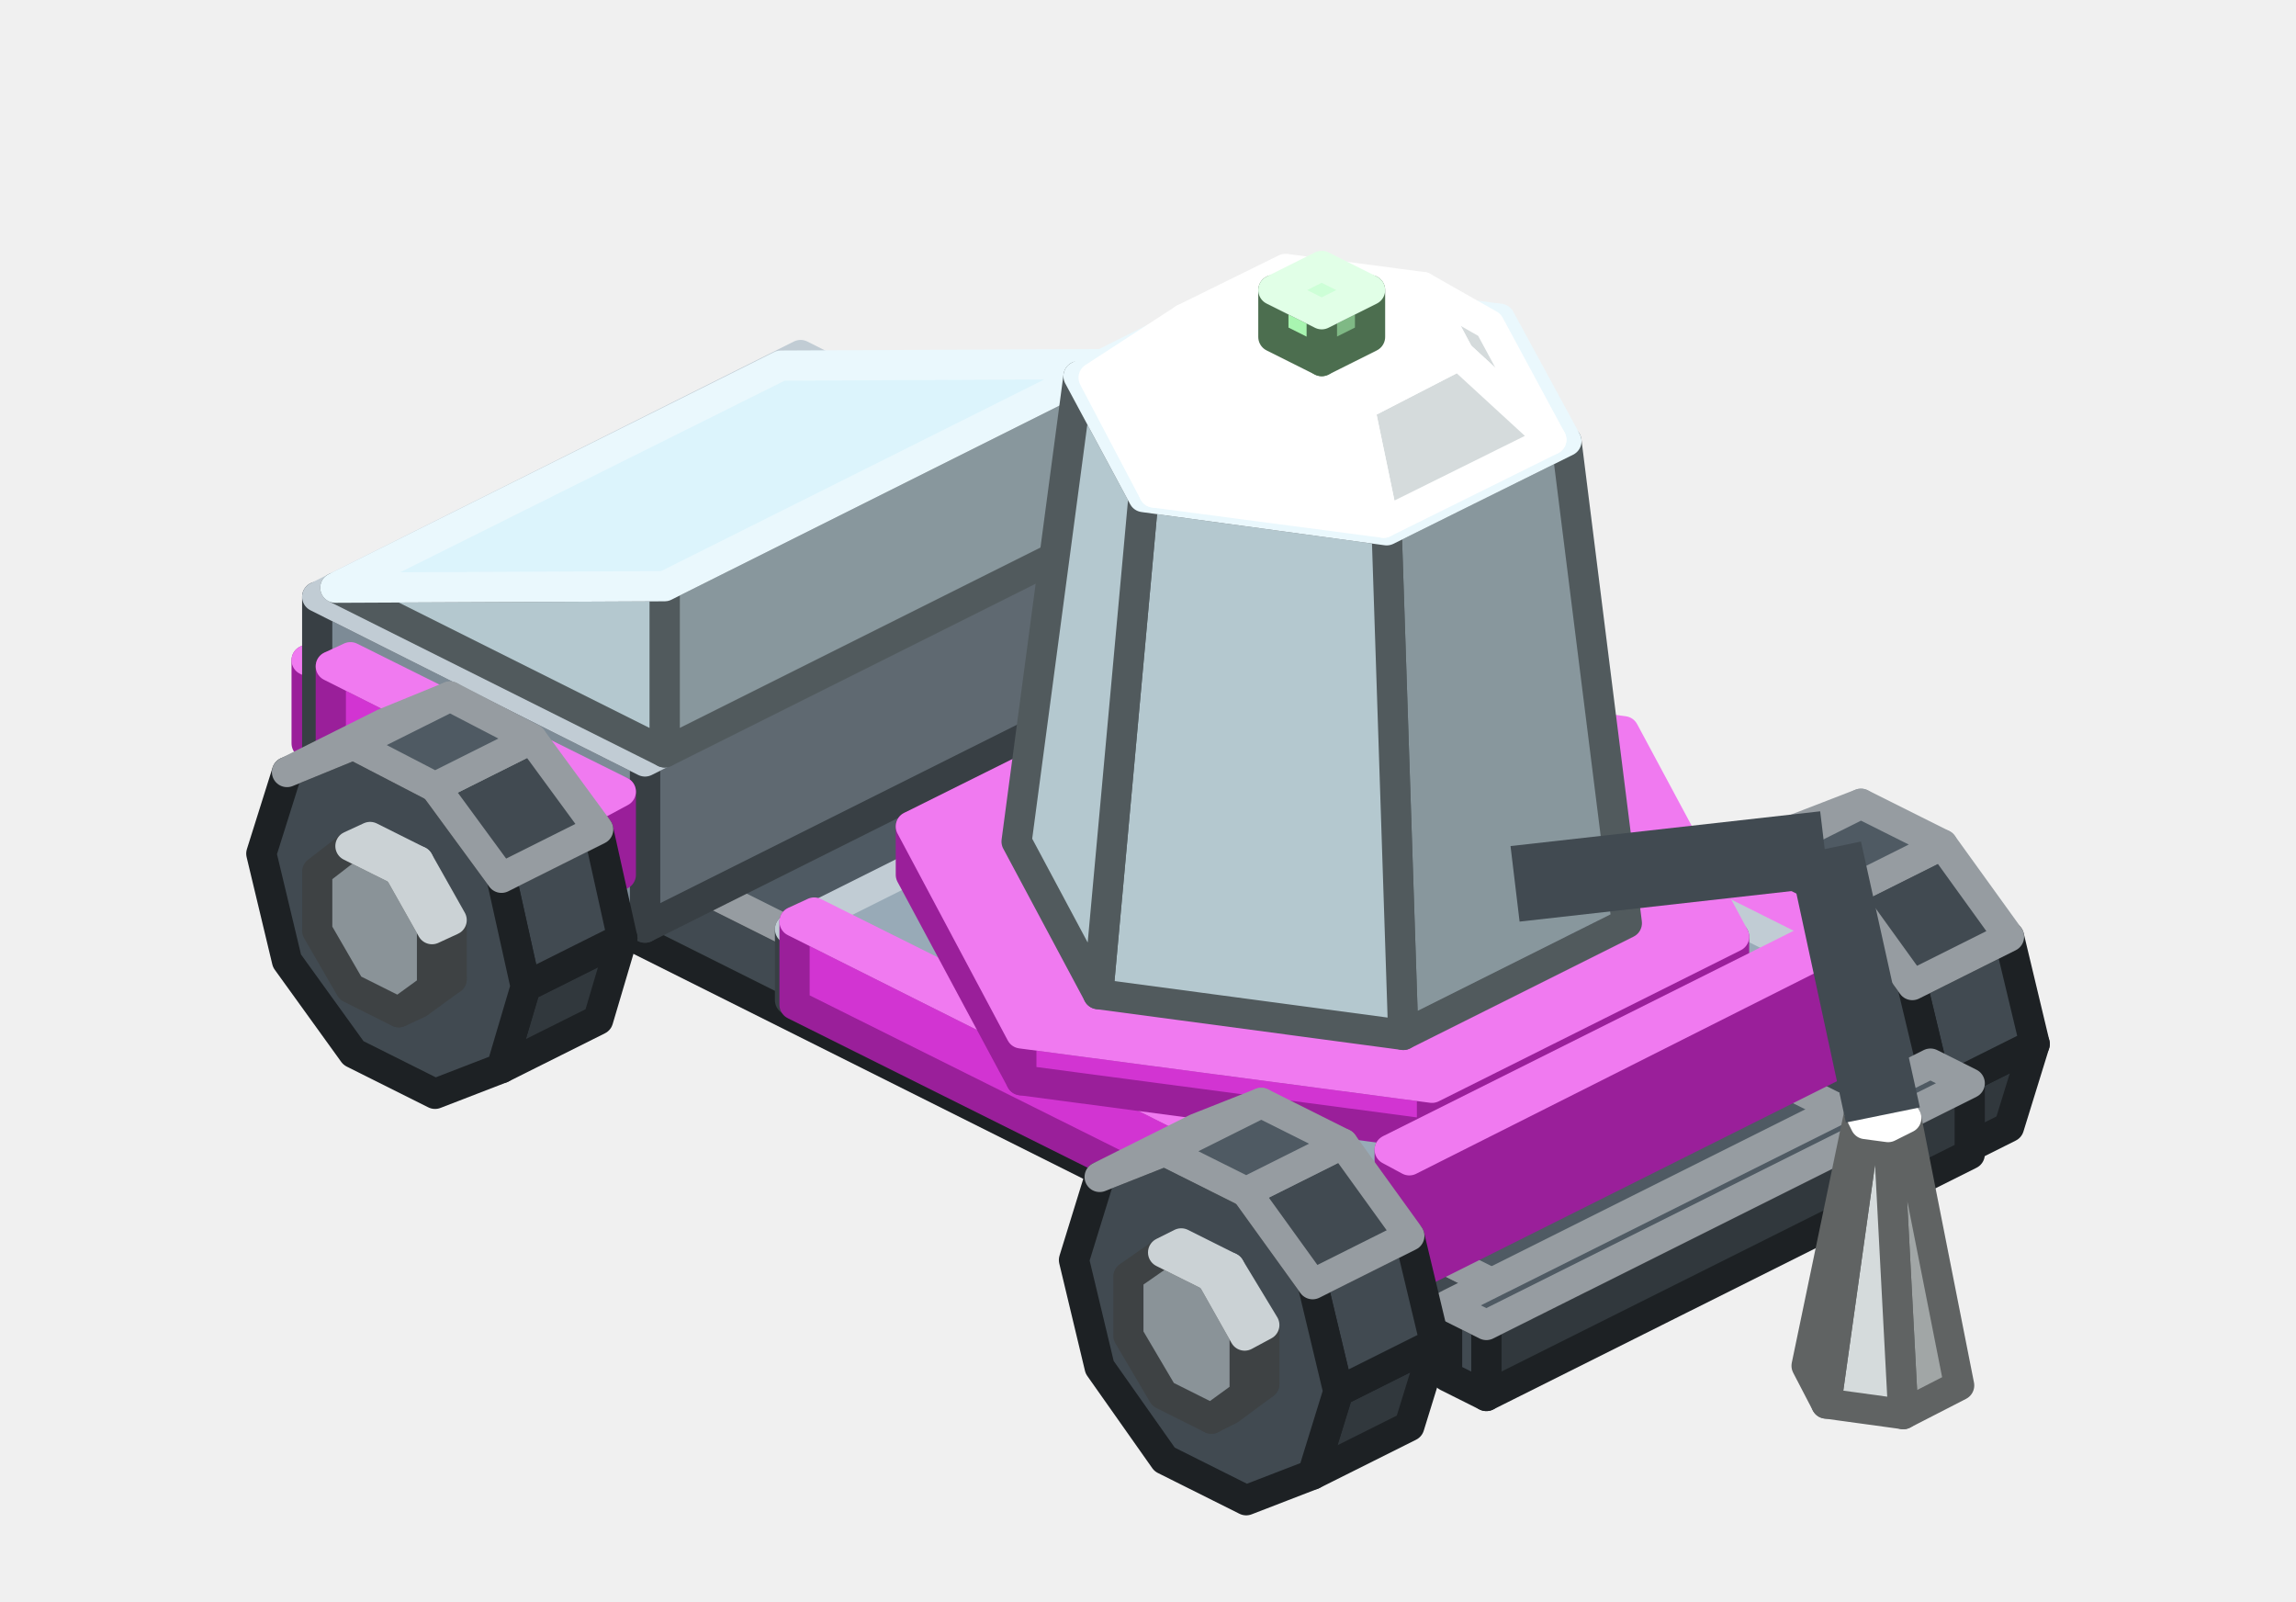
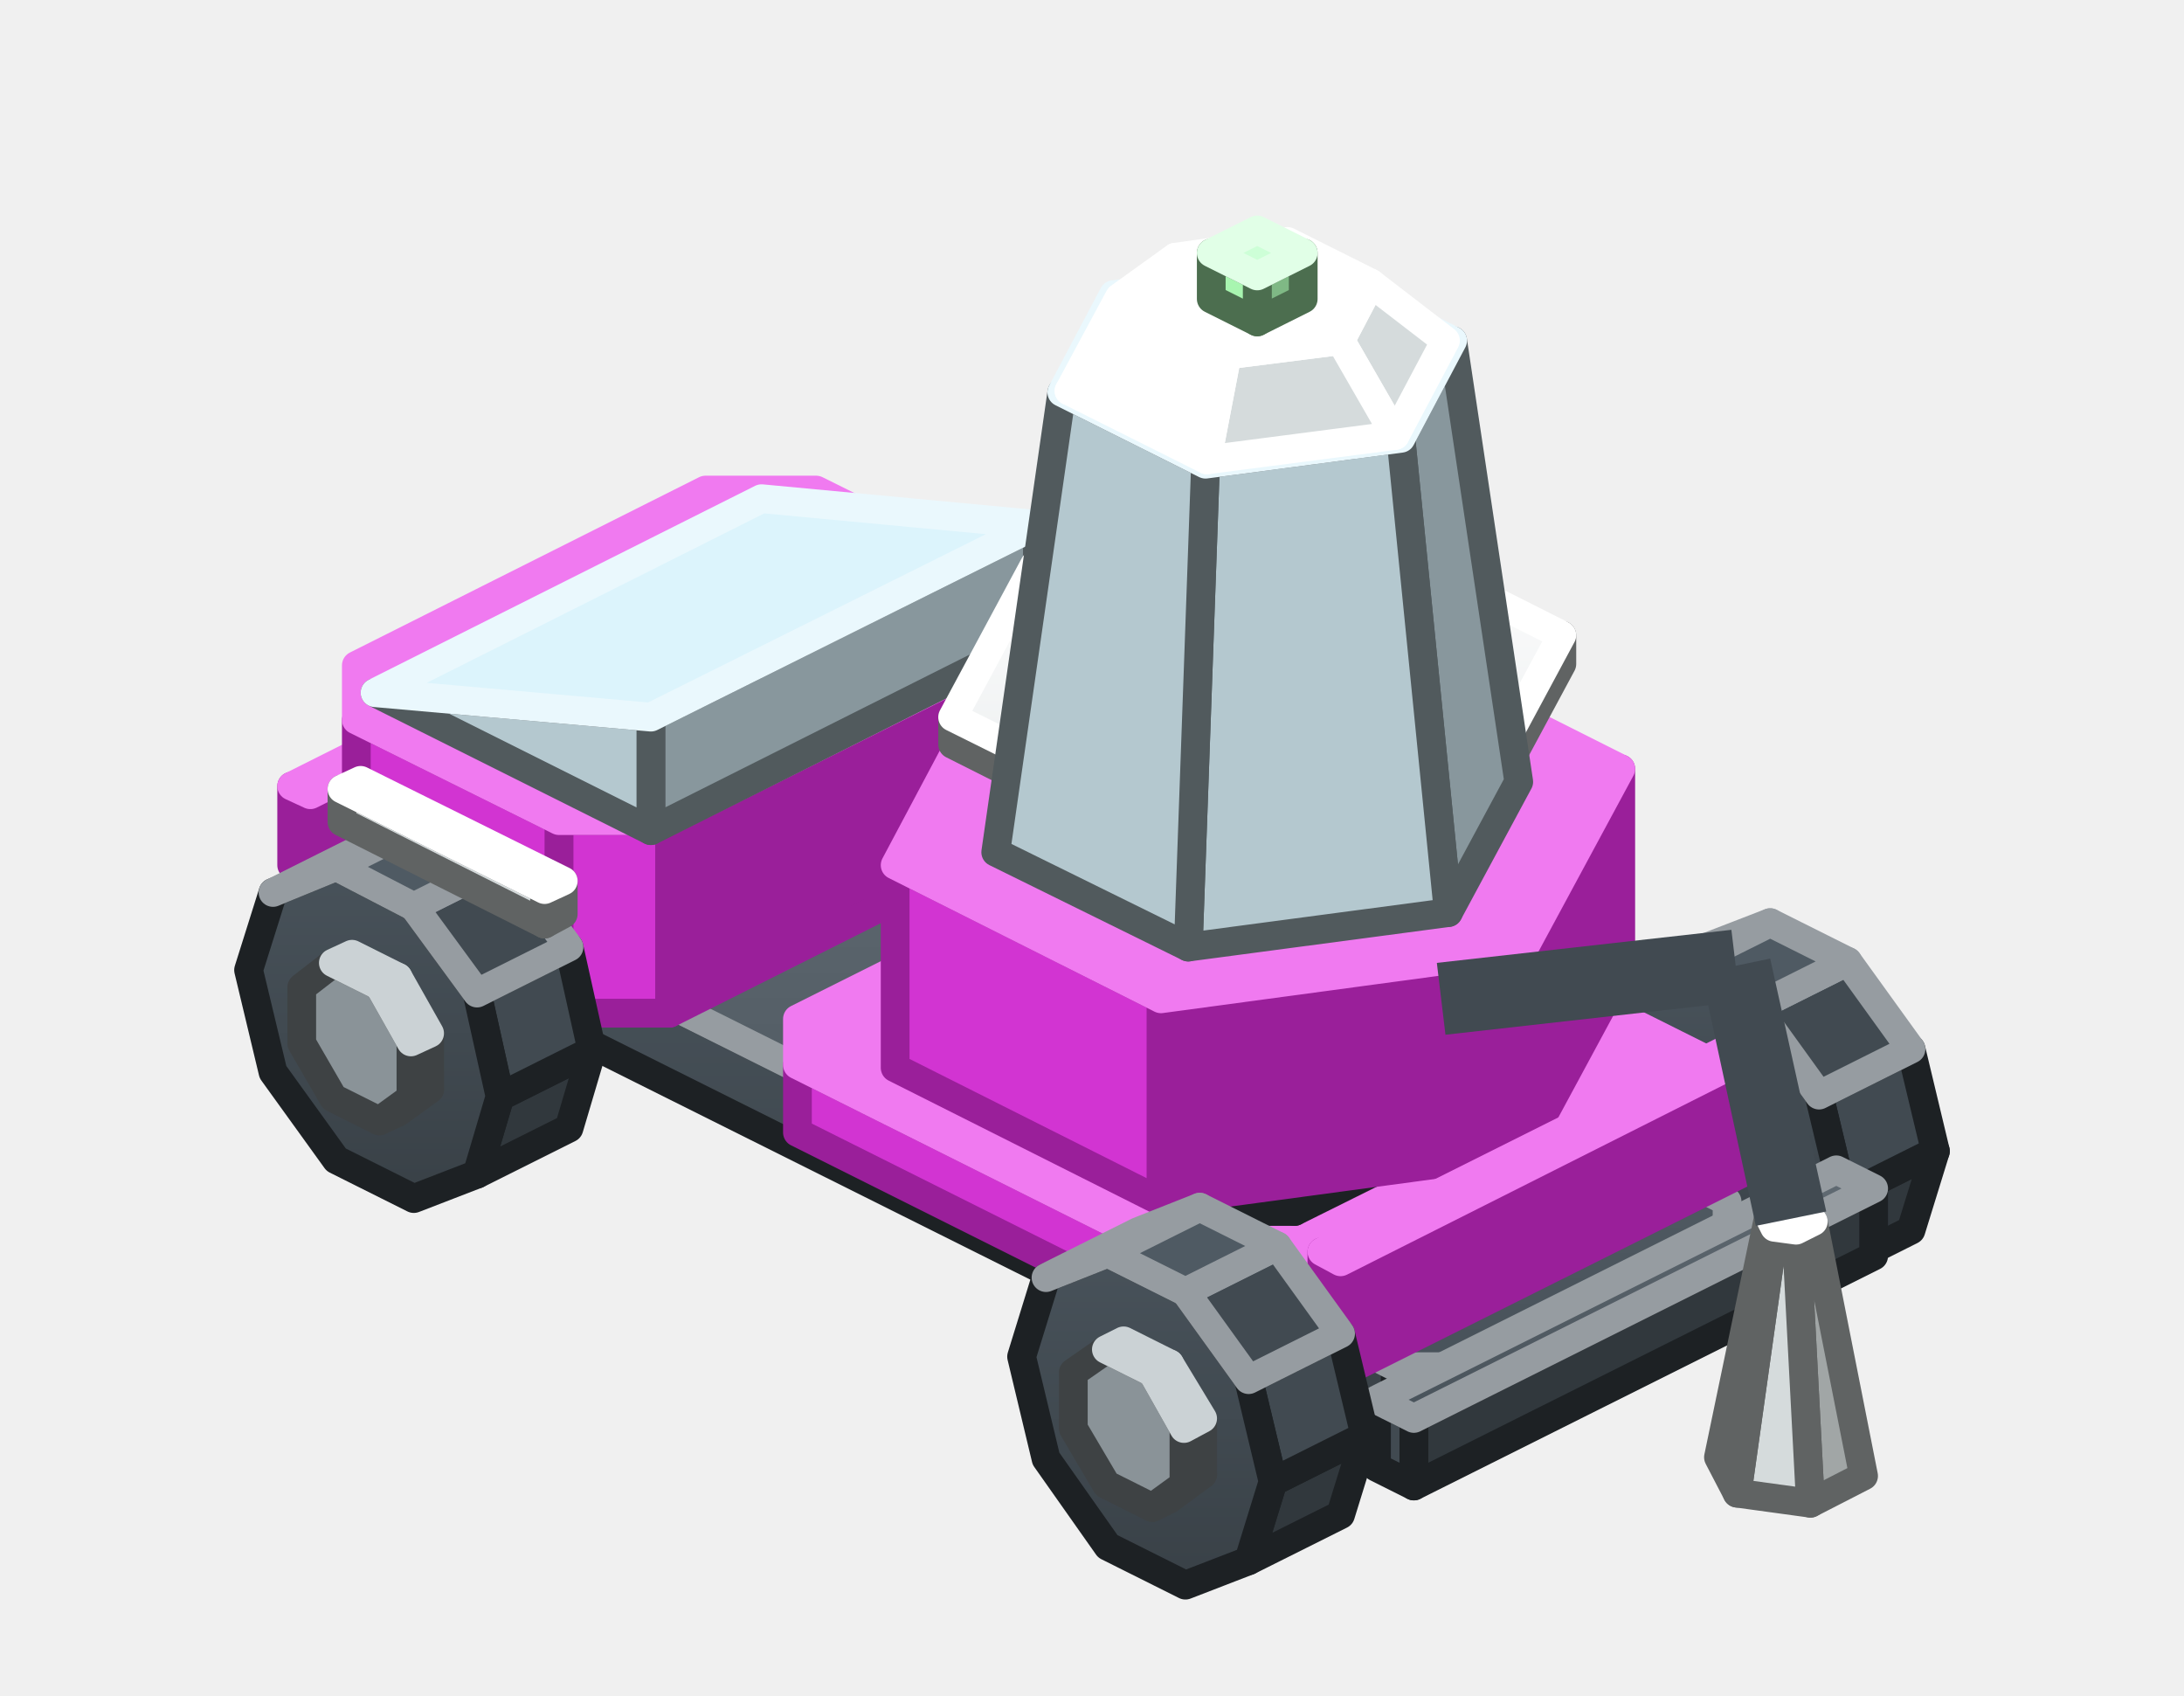
- <svg xmlns="http://www.w3.org/2000/svg" width="152" height="106" viewBox="0 0 152 106">
+ <svg xmlns="http://www.w3.org/2000/svg" width="152" height="118" viewBox="0 0 152 118">
+   <defs>
+     <linearGradient id="s0" x1="0" y1="0" x2="0" y2="1">
+       <stop offset="0" stop-color="#48525A" />
+       <stop offset="1" stop-color="#394147" />
+     </linearGradient>
+     <linearGradient id="s1" x1="0" y1="0" x2="0" y2="1">
+       <stop offset="0" stop-color="#616B73" />
+       <stop offset="1" stop-color="#48525A" />
+     </linearGradient>
+     <linearGradient id="s2" x1="0" y1="0" x2="0" y2="1">
+       <stop offset="0" stop-color="#FFFFFF" />
+       <stop offset="1" stop-color="#EAEDEE" />
+     </linearGradient>
+   </defs>
  <g stroke-width="2" stroke-linejoin="round">
-     <polygon points="73.8,43.3 76,41.7 77.3,41.1 75,42.7" fill="#686F73" stroke="#3E4244" />
-     <polygon points="76,41.7 76,37.8 77.3,37.2 77.3,41.1" fill="#686F73" stroke="#3E4244" />
-     <polygon points="70.6,32.4 68.3,34 68.3,37.9 70.6,41.8 73.8,43.3 76,41.7 76,37.8 73.8,33.9" fill="#8A9398" stroke="#3E4244" />
-     <polygon points="76,37.8 73.8,33.9 75,33.3 77.3,37.2" fill="#8A9398" stroke="#CBD2D5" />
-     <polygon points="73.8,33.9 70.6,32.4 71.8,31.7 75,33.3" fill="#A8B3B9" stroke="#CBD2D5" />
-     <polygon points="72.8,50.9 74.5,45.4 80.9,42.2 79.2,47.7" fill="#31383D" stroke="#1D2124" />
-     <polygon points="74.5,45.4 72.8,38.3 79.2,35.1 80.9,42.2" fill="#414A51" stroke="#1D2124" />
-     <polygon points="63.1,29.5 58.7,31.2 57,36.7 58.7,43.8 63.1,49.9 68.5,52.6 72.8,50.9 74.5,45.4 72.8,38.3 68.5,32.2" fill="#414A51" stroke="#1D2124" />
-     <polygon points="63.1,29.5 58.7,31.2 65.1,28 69.5,26.3" fill="#4F5A63" stroke="#969CA1" />
-     <polygon points="72.8,38.3 68.5,32.2 74.9,29 79.2,35.1" fill="#414A51" stroke="#969CA1" />
-     <polygon points="68.5,32.2 63.1,29.5 69.5,26.3 74.9,29" fill="#4F5A63" stroke="#969CA1" />
-     <polygon points="73.8,41.6 72.5,42.2 72.5,36.7 73.8,36.1" fill="#9A1F9A" stroke="#9A1F9A" />
-     <polygon points="72.5,42.2 54.6,33.3 54.6,27.8 72.5,36.7" fill="#D234D2" stroke="#9A1F9A" />
-     <polygon points="55.8,27.1 73.8,36.1 72.5,36.7 54.6,27.8" fill="#F07AF0" stroke="#F07AF0" />
-     <polygon points="52.3,34.4 21.6,49.8 21.6,44.3 52.3,28.9" fill="#9A1F9A" stroke="#9A1F9A" />
-     <polygon points="21.6,49.8 20.3,49.2 20.3,43.7 21.6,44.3" fill="#D234D2" stroke="#9A1F9A" />
-     <polygon points="51,28.3 52.3,28.9 21.6,44.3 20.3,43.7" fill="#F07AF0" stroke="#F07AF0" />
-     <polygon points="46.6,31.8 27.4,41.4 27.4,39.5 46.6,29.9" fill="#7FB985" stroke="#4C6E4F" />
-     <polygon points="27.4,41.4 26.1,40.8 26.1,38.8 27.4,39.5" fill="#A8F5B0" stroke="#4C6E4F" />
-     <polygon points="45.3,29.2 46.6,29.9 27.4,39.5 26.1,38.8" fill="#CDFFD7" stroke="#E1FFE7" />
-     <polygon points="127.5,70.2 129.8,68.6 131,68 128.8,69.6" fill="#686F73" stroke="#3E4244" />
-     <polygon points="129.8,68.6 129.8,64.7 131,64.1 131,68" fill="#686F73" stroke="#3E4244" />
-     <polygon points="124.3,59.2 122.1,60.9 122.1,64.8 124.3,68.6 127.5,70.2 129.8,68.6 129.8,64.7 127.5,60.8" fill="#8A9398" stroke="#3E4244" />
-     <polygon points="129.8,64.7 127.5,60.8 128.8,60.2 131,64.1" fill="#8A9398" stroke="#CBD2D5" />
-     <polygon points="127.5,60.8 124.3,59.2 125.6,58.6 128.8,60.2" fill="#A8B3B9" stroke="#CBD2D5" />
-     <polygon points="126.6,77.8 128.3,72.3 134.7,69.1 133,74.6" fill="#31383D" stroke="#1D2124" />
-     <polygon points="128.3,72.3 126.6,65.2 133,62 134.7,69.1" fill="#414A51" stroke="#1D2124" />
-     <polygon points="116.8,56.4 112.4,58.1 110.8,63.6 112.4,70.7 116.8,76.8 122.2,79.5 126.6,77.8 128.3,72.3 126.6,65.2 122.2,59.1" fill="#414A51" stroke="#1D2124" />
-     <polygon points="116.8,56.4 112.4,58.1 118.8,54.9 123.2,53.2" fill="#4F5A63" stroke="#969CA1" />
-     <polygon points="126.6,65.2 122.2,59.1 128.6,55.9 133,62" fill="#414A51" stroke="#969CA1" />
-     <polygon points="122.2,59.1 116.8,56.4 123.2,53.2 128.6,55.9" fill="#4F5A63" stroke="#969CA1" />
-     <polygon points="122.7,79.4 99.7,90.9 99.7,85.4 122.7,73.9" fill="#31383D" stroke="#1D2124" />
-     <polygon points="99.7,90.9 29.3,55.7 29.3,50.2 99.7,85.4" fill="#414A51" stroke="#1D2124" />
-     <polygon points="52.3,38.7 122.7,73.9 99.7,85.4 29.3,50.2" fill="#4F5A63" stroke="#969CA1" />
-     <polygon points="74.7,45.4 42.7,61.4 42.7,50.4 74.7,34.4" fill="#5F6971" stroke="#383F44" />
-     <polygon points="42.7,61.4 21,50.5 21,39.5 42.7,50.4" fill="#7D8B96" stroke="#383F44" />
-     <polygon points="53,23.5 74.7,34.4 42.7,50.4 21,39.5" fill="#98AAB7" stroke="#C1CCD4" />
-     <polygon points="73.4,35.1 44,49.8 44,38.8 73.4,24.1" fill="#88979D" stroke="#515A5D" />
-     <polygon points="44,49.8 22.2,38.9 44,38.8" fill="#B4C8CF" stroke="#515A5D" />
-     <polygon points="51.7,24.2 73.4,24.1 44,38.8 22.2,38.9" fill="#DCF4FC" stroke="#EAF8FD" />
-     <polygon points="41.1,57.9 39.8,58.6 39.8,53.1 41.1,52.4" fill="#9A1F9A" stroke="#9A1F9A" />
-     <polygon points="39.8,58.6 21.9,49.6 21.9,44.1 39.8,53.1" fill="#D234D2" stroke="#9A1F9A" />
-     <polygon points="23.2,43.5 41.1,52.4 39.8,53.1 21.9,44.1" fill="#F07AF0" stroke="#F07AF0" />
-     <polygon points="33.2,70.7 34.8,65.3 41.2,62.1 39.6,67.5" fill="#31383D" stroke="#1D2124" />
-     <polygon points="34.8,65.3 33.2,58.1 39.6,54.9 41.2,62.1" fill="#414A51" stroke="#1D2124" />
-     <polygon points="23.4,49.3 19,51.1 17.3,56.5 19,63.6 23.4,69.7 28.8,72.4 33.2,70.7 34.8,65.3 33.2,58.1 28.8,52.1" fill="#414A51" stroke="#1D2124" />
-     <polygon points="23.4,49.3 19,51.1 25.4,47.9 29.8,46.1" fill="#4F5A63" stroke="#969CA1" />
-     <polygon points="33.2,58.1 28.8,52.1 35.2,48.9 39.6,54.9" fill="#414A51" stroke="#969CA1" />
-     <polygon points="28.8,52.1 23.4,49.3 29.8,46.1 35.2,48.9" fill="#4F5A63" stroke="#969CA1" />
-     <polygon points="26.4,67 28.6,65.4 29.9,64.8 27.7,66.4" fill="#686F73" stroke="#3E4244" />
-     <polygon points="28.6,65.4 28.6,61.5 29.9,60.9 29.9,64.8" fill="#686F73" stroke="#3E4244" />
-     <polygon points="23.2,56 21,57.7 21,61.6 23.2,65.4 26.4,67 28.6,65.4 28.6,61.5 26.4,57.6" fill="#8A9398" stroke="#3E4244" />
-     <polygon points="28.6,61.5 26.4,57.6 27.7,57 29.9,60.9" fill="#8A9398" stroke="#CBD2D5" />
-     <polygon points="26.4,57.6 23.2,56 24.5,55.4 27.7,57" fill="#A8B3B9" stroke="#CBD2D5" />
-     <polygon points="122.4,67.5 121.1,68.1 121.1,62.6 122.4,62" fill="#9A1F9A" stroke="#9A1F9A" />
-     <polygon points="121.1,68.1 85.3,50.2 85.3,44.7 121.1,62.6" fill="#D234D2" stroke="#9A1F9A" />
-     <polygon points="86.6,44.1 122.4,62 121.1,62.6 85.3,44.7" fill="#F07AF0" stroke="#F07AF0" />
-     <polygon points="122.7,69.4 90.7,85.4 90.7,80.7 122.7,64.7" fill="#5F6971" stroke="#383F44" />
-     <polygon points="90.7,85.4 52.3,66.2 52.3,61.5 90.7,80.7" fill="#7D8B96" stroke="#383F44" />
-     <polygon points="84.3,45.5 122.7,64.7 90.7,80.7 52.3,61.5" fill="#98AAB7" stroke="#C1CCD4" />
-     <polygon points="110.6,63.1 87.5,74.6 87.5,69.9 110.6,58.4" fill="#31383D" stroke="#1D2124" />
-     <polygon points="87.5,74.6 64.5,63.1 64.5,58.4 87.5,69.9" fill="#414A51" stroke="#1D2124" />
-     <polygon points="87.5,46.9 110.6,58.4 87.5,69.9 64.5,58.4" fill="#4F5A63" stroke="#969CA1" />
-     <polygon points="89.8,83.8 88.5,84.4 88.5,79 89.8,78.3" fill="#9A1F9A" stroke="#9A1F9A" />
-     <polygon points="88.5,84.4 52.6,66.5 52.6,61 88.5,79" fill="#D234D2" stroke="#9A1F9A" />
-     <polygon points="53.9,60.4 89.8,78.3 88.5,79 52.6,61" fill="#F07AF0" stroke="#F07AF0" />
-     <polygon points="114.8,65.2 94.8,75.1 94.8,72 114.8,62" fill="#9A1F9A" stroke="#9A1F9A" />
-     <polygon points="94.8,75.1 67.6,71.5 67.6,68.4 94.8,72" fill="#D234D2" stroke="#9A1F9A" />
-     <polygon points="67.6,71.5 60.3,57.9 60.3,54.7 67.6,68.4" fill="#D234D2" stroke="#9A1F9A" />
-     <polygon points="80.2,44.8 107.5,48.4 114.8,62 94.8,72 67.6,68.4 60.3,54.7" fill="#F07AF0" stroke="#F07AF0" />
-     <polygon points="107.7,61.1 92.9,68.5 91.8,35.1 103.7,29.2" fill="#88979D" stroke="#515A5D" />
-     <polygon points="92.9,68.5 72.7,65.8 75.7,32.9 91.8,35.1" fill="#B4C8CF" stroke="#515A5D" />
-     <polygon points="72.7,65.8 67.3,55.7 71.4,24.9 75.7,32.9" fill="#B4C8CF" stroke="#515A5D" />
-     <polygon points="83.2,19 99.3,21.1 103.7,29.2 91.8,35.1 75.7,32.9 71.4,24.9" fill="#DCF4FC" stroke="#EAF8FD" />
-     <polygon points="122.7,69.9 93.3,84.6 93.3,76.8 122.7,62" fill="#9A1F9A" stroke="#9A1F9A" />
-     <polygon points="93.3,84.6 92,84 92,76.1 93.3,76.8" fill="#D234D2" stroke="#9A1F9A" />
-     <polygon points="121.4,61.4 122.7,62 93.3,76.8 92,76.1" fill="#F07AF0" stroke="#F07AF0" />
-     <polygon points="130.4,76.4 98.4,92.4 98.4,87.7 130.4,71.7" fill="#31383D" stroke="#1D2124" />
-     <polygon points="98.4,92.4 95.8,91.1 95.8,86.4 98.4,87.7" fill="#414A51" stroke="#1D2124" />
-     <polygon points="127.8,70.4 130.4,71.7 98.4,87.7 95.8,86.4" fill="#4F5A63" stroke="#969CA1" />
-     <polygon points="98.6,21.5 102.7,29.1 96.6,23.5 94.2,19" fill="#D5DBDC" stroke="#FFFFFF" />
-     <polygon points="102.7,29.1 91.6,34.6 90,26.9 96.6,23.5" fill="#D5DBDC" stroke="#FFFFFF" />
-     <polygon points="91.6,34.6 76.4,32.6 80.9,25.6 90,26.9" fill="#FFFFFF" stroke="#FFFFFF" />
-     <polygon points="76.4,32.6 72.4,25 78.4,21.1 80.9,25.6" fill="#FFFFFF" stroke="#FFFFFF" />
-     <polygon points="85.1,17.8 94.2,19 96.6,23.5 90,26.9 80.9,25.6 78.4,21.1" fill="#FFFFFF" stroke="#FFFFFF" />
-     <polygon points="90.7,22.3 87.5,23.9 87.5,20.8 90.7,19.2" fill="#7FB985" stroke="#4C6E4F" />
-     <polygon points="87.5,23.9 84.3,22.3 84.3,19.2 87.5,20.8" fill="#A8F5B0" stroke="#4C6E4F" />
-     <polygon points="87.5,17.6 90.7,19.2 87.5,20.8 84.3,19.2" fill="#CDFFD7" stroke="#E1FFE7" />
-     <polygon points="86.9,97.6 88.6,92.1 95,88.9 93.3,94.4" fill="#31383D" stroke="#1D2124" />
-     <polygon points="88.6,92.1 86.9,85 93.3,81.8 95,88.9" fill="#414A51" stroke="#1D2124" />
-     <polygon points="77.1,76.2 72.8,77.9 71.1,83.4 72.8,90.5 77.1,96.6 82.5,99.3 86.9,97.6 88.6,92.1 86.9,85 82.5,78.9" fill="#414A51" stroke="#1D2124" />
-     <polygon points="77.1,76.2 72.8,77.9 79.2,74.7 83.5,73" fill="#4F5A63" stroke="#969CA1" />
-     <polygon points="86.9,85 82.5,78.9 88.9,75.7 93.3,81.8" fill="#414A51" stroke="#969CA1" />
-     <polygon points="82.5,78.9 77.1,76.2 83.5,73 88.9,75.7" fill="#4F5A63" stroke="#969CA1" />
-     <polygon points="100,56 120.5,53.7 121.1,58.7 100.6,61" fill="#414A51" />
-     <polygon points="80.2,93.9 82.4,92.3 83.7,91.6 81.4,93.3" fill="#686F73" stroke="#3E4244" />
-     <polygon points="82.4,92.3 82.4,88.4 83.7,87.7 83.7,91.6" fill="#686F73" stroke="#3E4244" />
-     <polygon points="77,82.9 74.7,84.5 74.7,88.4 77,92.3 80.2,93.9 82.4,92.3 82.4,88.4 80.2,84.5" fill="#8A9398" stroke="#3E4244" />
-     <polygon points="82.4,88.4 80.2,84.5 81.4,83.9 83.7,87.7" fill="#8A9398" stroke="#CBD2D5" />
-     <polygon points="80.2,84.5 77,82.9 78.2,82.3 81.4,83.9" fill="#A8B3B9" stroke="#CBD2D5" />
-     <polygon points="129.7,91.7 126,93.6 125,74.6 126.2,74" fill="#A1A6A6" stroke="#606363" />
-     <polygon points="126,93.6 120.9,92.9 123.5,74.4 125,74.6" fill="#D5DBDC" stroke="#606363" />
-     <polygon points="120.9,92.9 119.6,90.4 123.1,73.6 123.5,74.4" fill="#D5DBDC" stroke="#606363" />
-     <polygon points="124.2,73 125.7,73.3 126.2,74 125,74.6 123.5,74.4 123.1,73.6" fill="#FFFFFF" stroke="#FFFFFF" />
-     <polygon points="123.2,55.7 127.1,73.3 122.2,74.3 118.4,56.7" fill="#414A51" />
+     <polygon points="73.8,54.3 76,52.7 77.3,52.1 75,53.7" fill="#686F73" stroke="#3E4244" />
+     <polygon points="76,52.7 76,48.8 77.3,48.2 77.3,52.1" fill="#686F73" stroke="#3E4244" />
+     <polygon points="70.6,43.4 68.3,45 68.3,48.9 70.6,52.8 73.8,54.3 76,52.7 76,48.8 73.8,44.9" fill="#8A9398" stroke="#3E4244" />
+     <polygon points="76,48.8 73.8,44.9 75,44.3 77.3,48.2" fill="#8A9398" stroke="#CBD2D5" />
+     <polygon points="73.8,44.9 70.6,43.4 71.8,42.7 75,44.3" fill="#A8B3B9" stroke="#CBD2D5" />
+     <polygon points="72.8,61.9 74.5,56.4 80.9,53.2 79.2,58.7" fill="#31383D" stroke="#1D2124" />
+     <polygon points="74.5,56.4 72.8,49.3 79.2,46.1 80.9,53.2" fill="#414A51" stroke="#1D2124" />
+     <polygon points="63.1,40.5 58.7,42.2 57,47.7 58.7,54.8 63.1,60.9 68.5,63.6 72.8,61.9 74.5,56.4 72.8,49.3 68.5,43.2" fill="url(#s0)" stroke="#1D2124" />
+     <polygon points="63.1,40.5 58.7,42.2 65.1,39 69.5,37.3" fill="#4F5A63" stroke="#969CA1" />
+     <polygon points="72.8,49.3 68.5,43.2 74.9,40 79.2,46.1" fill="#414A51" stroke="#969CA1" />
+     <polygon points="68.5,43.2 63.1,40.5 69.5,37.3 74.9,40" fill="#4F5A63" stroke="#969CA1" />
+     <polygon points="71.8,47.3 70.6,48 70.6,45.6 71.8,45" fill="#A1A6A6" stroke="#606363" />
+     <polygon points="70.6,48 56.5,40.9 56.5,38.6 70.6,45.6" fill="#D5DBDC" stroke="#606363" />
+     <polygon points="57.8,37.9 71.8,45 70.6,45.6 56.5,38.6" fill="#FFFFFF" stroke="#FFFFFF" />
+     <polygon points="52.3,45.4 21.6,60.8 21.6,55.3 52.3,39.9" fill="#9A1F9A" stroke="#9A1F9A" />
+     <polygon points="21.6,60.8 20.3,60.2 20.3,54.7 21.6,55.3" fill="#D234D2" stroke="#9A1F9A" />
+     <polygon points="51,39.3 52.3,39.9 21.6,55.3 20.3,54.7" fill="#F07AF0" stroke="#F07AF0" />
+     <polygon points="46.6,41.3 27.4,50.9 27.4,48.9 46.6,39.3" fill="#7FB985" stroke="#4C6E4F" />
+     <polygon points="27.4,50.9 26.1,50.2 26.1,48.3 27.4,48.9" fill="#A8F5B0" stroke="#4C6E4F" />
+     <polygon points="45.3,38.7 46.6,39.3 27.4,48.9 26.1,48.3" fill="#CDFFD7" stroke="#E1FFE7" />
+     <polygon points="127.5,81.2 129.8,79.6 131,79 128.8,80.6" fill="#686F73" stroke="#3E4244" />
+     <polygon points="129.8,79.6 129.8,75.7 131,75.1 131,79" fill="#686F73" stroke="#3E4244" />
+     <polygon points="124.3,70.2 122.1,71.9 122.1,75.8 124.3,79.6 127.5,81.2 129.8,79.6 129.8,75.7 127.5,71.8" fill="#8A9398" stroke="#3E4244" />
+     <polygon points="129.8,75.7 127.5,71.8 128.8,71.2 131,75.1" fill="#8A9398" stroke="#CBD2D5" />
+     <polygon points="127.5,71.8 124.3,70.2 125.6,69.6 128.8,71.2" fill="#A8B3B9" stroke="#CBD2D5" />
+     <polygon points="126.6,88.8 128.3,83.3 134.7,80.1 133,85.6" fill="#31383D" stroke="#1D2124" />
+     <polygon points="128.3,83.3 126.6,76.2 133,73 134.7,80.1" fill="#414A51" stroke="#1D2124" />
+     <polygon points="116.8,67.4 112.4,69.1 110.8,74.6 112.4,81.7 116.8,87.8 122.2,90.5 126.6,88.8 128.3,83.3 126.6,76.2 122.2,70.1" fill="url(#s0)" stroke="#1D2124" />
+     <polygon points="116.8,67.4 112.4,69.1 118.8,65.9 123.2,64.2" fill="#4F5A63" stroke="#969CA1" />
+     <polygon points="126.6,76.2 122.2,70.1 128.6,66.9 133,73" fill="#414A51" stroke="#969CA1" />
+     <polygon points="122.2,70.1 116.8,67.4 123.2,64.2 128.6,66.9" fill="#4F5A63" stroke="#969CA1" />
+     <polygon points="120.2,91.6 102.2,100.6 102.2,95.1 120.2,86.1" fill="#31383D" stroke="#1D2124" />
+     <polygon points="102.2,100.6 97.1,100.6 97.1,95.1 102.2,95.1" fill="#414A51" stroke="#1D2124" />
+     <polygon points="97.1,100.6 31.8,68 31.8,62.5 97.1,95.1" fill="url(#s0)" stroke="#1D2124" />
+     <polygon points="49.8,50.9 54.9,50.9 120.2,83.6 120.2,86.1 102.2,95.1 97.1,95.1 31.8,62.5 31.8,59.9" fill="url(#s1)" stroke="#969CA1" />
+     <polygon points="70.9,58.3 46.6,70.5 46.6,57.1 70.9,45" fill="#9A1F9A" stroke="#9A1F9A" />
+     <polygon points="46.6,70.5 38.9,70.5 38.9,57.1 46.6,57.1" fill="#D234D2" stroke="#9A1F9A" />
+     <polygon points="38.9,70.5 24.8,63.4 24.8,50.1 38.9,57.1" fill="#D234D2" stroke="#9A1F9A" />
+     <polygon points="49.1,34.1 56.8,34.1 70.9,41.1 70.9,45 46.6,57.1 38.9,57.1 24.8,50.1 24.8,46.3" fill="#F07AF0" stroke="#F07AF0" />
+     <polygon points="72.2,44.3 45.3,57.8 45.3,49.9 72.2,36.5" fill="#88979D" stroke="#515A5D" />
+     <polygon points="45.3,57.8 26.1,48.2 45.3,49.9" fill="#B4C8CF" stroke="#515A5D" />
+     <polygon points="53,34.7 72.2,36.5 45.3,49.9 26.1,48.2" fill="#DCF4FC" stroke="#EAF8FD" />
+     <polygon points="33.2,81.7 34.8,76.3 41.2,73.1 39.6,78.5" fill="#31383D" stroke="#1D2124" />
+     <polygon points="34.8,76.3 33.2,69.1 39.6,65.9 41.2,73.1" fill="#414A51" stroke="#1D2124" />
+     <polygon points="23.4,60.3 19,62.1 17.3,67.5 19,74.6 23.4,80.7 28.8,83.4 33.2,81.7 34.8,76.3 33.2,69.1 28.8,63.1" fill="url(#s0)" stroke="#1D2124" />
+     <polygon points="23.4,60.3 19,62.1 25.4,58.9 29.8,57.1" fill="#4F5A63" stroke="#969CA1" />
+     <polygon points="33.2,69.1 28.8,63.1 35.2,59.9 39.6,65.9" fill="#414A51" stroke="#969CA1" />
+     <polygon points="28.8,63.1 23.4,60.3 29.8,57.1 35.2,59.9" fill="#4F5A63" stroke="#969CA1" />
+     <polygon points="39.2,63.6 37.9,64.3 37.9,61.9 39.2,61.3" fill="#A1A6A6" stroke="#606363" />
+     <polygon points="37.9,64.3 23.8,57.2 23.8,54.9 37.9,61.9" fill="#D5DBDC" stroke="#606363" />
+     <polygon points="25.1,54.3 39.2,61.3 37.9,61.9 23.8,54.9" fill="#FFFFFF" stroke="#FFFFFF" />
+     <polygon points="26.4,78 28.6,76.4 29.9,75.8 27.7,77.4" fill="#686F73" stroke="#3E4244" />
+     <polygon points="28.6,76.4 28.6,72.5 29.9,71.9 29.9,75.8" fill="#686F73" stroke="#3E4244" />
+     <polygon points="23.2,67 21,68.7 21,72.6 23.2,76.4 26.4,78 28.6,76.4 28.6,72.5 26.4,68.6" fill="#8A9398" stroke="#3E4244" />
+     <polygon points="28.6,72.5 26.4,68.6 27.7,68 29.9,71.9" fill="#8A9398" stroke="#CBD2D5" />
+     <polygon points="26.4,68.6 23.2,67 24.5,66.4 27.7,68" fill="#A8B3B9" stroke="#CBD2D5" />
+     <polygon points="119.5,82 93.9,94.8 93.9,90.1 119.5,77.3" fill="#9A1F9A" stroke="#9A1F9A" />
+     <polygon points="93.9,94.8 87.5,94.8 87.5,90.1 93.9,90.1" fill="#D234D2" stroke="#9A1F9A" />
+     <polygon points="87.5,94.8 55.5,78.8 55.5,74.1 87.5,90.1" fill="#D234D2" stroke="#9A1F9A" />
+     <polygon points="81.1,58.1 87.5,58.1 119.5,74.1 119.5,77.3 93.9,90.1 87.5,90.1 55.5,74.1 55.5,70.9" fill="#F07AF0" stroke="#F07AF0" />
+     <polygon points="108,75.4 90.1,84.3 90.1,81.2 108,72.2" fill="#31383D" stroke="#1D2124" />
+     <polygon points="90.1,84.3 85,84.3 85,81.2 90.1,81.2" fill="#414A51" stroke="#1D2124" />
+     <polygon points="85,84.3 67,75.4 67,72.2 85,81.2" fill="url(#s0)" stroke="#1D2124" />
+     <polygon points="85,60.7 90.1,60.7 108,69.7 108,72.2 90.1,81.2 85,81.2 67,72.2 67,69.7" fill="url(#s1)" stroke="#969CA1" />
+     <polygon points="112.8,67.6 106,80.2 106,66.1 112.8,53.5" fill="#9A1F9A" stroke="#9A1F9A" />
+     <polygon points="106,80.2 80.8,83.6 80.8,69.5 106,66.1" fill="#9A1F9A" stroke="#9A1F9A" />
+     <polygon points="80.8,83.6 62.3,74.3 62.3,60.2 80.8,69.5" fill="#D234D2" stroke="#9A1F9A" />
+     <polygon points="94.3,44.2 112.8,53.5 106,66.1 80.8,69.5 62.3,60.2 69,47.6" fill="#F07AF0" stroke="#F07AF0" />
+     <polygon points="108.7,46.2 103,56.8 103,54.8 108.7,44.2" fill="#A1A6A6" stroke="#606363" />
+     <polygon points="103,56.8 81.8,59.6 81.8,57.6 103,54.8" fill="#A1A6A6" stroke="#606363" />
+     <polygon points="81.8,59.6 66.3,51.8 66.3,49.9 81.8,57.6" fill="#D5DBDC" stroke="#606363" />
+     <polygon points="93.2,36.4 108.7,44.2 103,54.8 81.8,57.6 66.3,49.9 72,39.3" fill="url(#s2)" stroke="#FFFFFF" />
+     <polygon points="122.7,80.9 93.3,95.6 93.3,87.8 122.7,73" fill="#9A1F9A" stroke="#9A1F9A" />
+     <polygon points="93.3,95.6 92,95 92,87.1 93.3,87.8" fill="#D234D2" stroke="#9A1F9A" />
+     <polygon points="121.4,72.4 122.7,73 93.3,87.8 92,87.1" fill="#F07AF0" stroke="#F07AF0" />
+     <polygon points="130.4,87.4 98.4,103.4 98.4,98.7 130.4,82.7" fill="#31383D" stroke="#1D2124" />
+     <polygon points="98.4,103.4 95.8,102.1 95.8,97.4 98.4,98.7" fill="#414A51" stroke="#1D2124" />
+     <polygon points="127.8,81.4 130.4,82.7 98.4,98.7 95.8,97.4" fill="url(#s1)" stroke="#969CA1" />
+     <polygon points="105.7,54.4 100.8,63.5 97.5,30.5 101.1,23.7" fill="#88979D" stroke="#515A5D" />
+     <polygon points="100.8,63.5 82.7,65.9 83.9,32.3 97.5,30.5" fill="#B4C8CF" stroke="#515A5D" />
+     <polygon points="82.7,65.9 69.3,59.3 73.9,27.3 83.9,32.3" fill="#B4C8CF" stroke="#515A5D" />
+     <polygon points="91.2,18.7 101.1,23.7 97.5,30.5 83.9,32.3 73.9,27.3 77.5,20.5" fill="#DCF4FC" stroke="#EAF8FD" />
+     <polygon points="86.9,108.6 88.6,103.1 95,99.9 93.3,105.4" fill="#31383D" stroke="#1D2124" />
+     <polygon points="88.6,103.1 86.9,96 93.3,92.8 95,99.9" fill="#414A51" stroke="#1D2124" />
+     <polygon points="77.1,87.2 72.8,88.9 71.1,94.4 72.8,101.5 77.1,107.6 82.5,110.3 86.9,108.6 88.6,103.1 86.9,96 82.5,89.9" fill="url(#s0)" stroke="#1D2124" />
+     <polygon points="77.1,87.2 72.8,88.9 79.2,85.7 83.5,84" fill="#4F5A63" stroke="#969CA1" />
+     <polygon points="86.9,96 82.5,89.9 88.9,86.7 93.3,92.8" fill="#414A51" stroke="#969CA1" />
+     <polygon points="82.5,89.9 77.1,87.2 83.5,84 88.9,86.7" fill="#4F5A63" stroke="#969CA1" />
+     <polygon points="100.6,23.7 97.1,30.3 93.3,23.7 95.4,19.7" fill="#D5DBDC" stroke="#FFFFFF" />
+     <polygon points="97.1,30.3 84,32 85.4,24.7 93.3,23.7" fill="#D5DBDC" stroke="#FFFFFF" />
+     <polygon points="84,32 74.4,27.2 79.6,21.8 85.4,24.7" fill="#FFFFFF" stroke="#FFFFFF" />
+     <polygon points="74.4,27.2 77.9,20.7 81.8,17.9 79.6,21.8" fill="#FFFFFF" stroke="#FFFFFF" />
+     <polygon points="89.6,16.8 95.4,19.7 93.3,23.7 85.4,24.7 79.6,21.8 81.8,17.9" fill="#FFFFFF" stroke="#FFFFFF" />
+     <polygon points="100,67 120.5,64.7 121.1,69.7 100.6,72" fill="#414A51" />
+     <polygon points="80.2,104.9 82.4,103.3 83.7,102.6 81.4,104.3" fill="#686F73" stroke="#3E4244" />
+     <polygon points="82.4,103.3 82.4,99.4 83.7,98.7 83.7,102.6" fill="#686F73" stroke="#3E4244" />
+     <polygon points="77,93.9 74.7,95.5 74.7,99.4 77,103.3 80.2,104.9 82.4,103.3 82.4,99.4 80.2,95.5" fill="#8A9398" stroke="#3E4244" />
+     <polygon points="82.4,99.4 80.2,95.5 81.4,94.9 83.7,98.7" fill="#8A9398" stroke="#CBD2D5" />
+     <polygon points="80.2,95.5 77,93.9 78.2,93.3 81.4,94.9" fill="#A8B3B9" stroke="#CBD2D5" />
+     <polygon points="90.7,20.8 87.5,22.4 87.5,19.2 90.7,17.6" fill="#7FB985" stroke="#4C6E4F" />
+     <polygon points="87.5,22.4 84.3,20.8 84.3,17.6 87.5,19.2" fill="#A8F5B0" stroke="#4C6E4F" />
+     <polygon points="87.5,16 90.7,17.6 87.5,19.2 84.3,17.6" fill="#CDFFD7" stroke="#E1FFE7" />
+     <polygon points="129.7,102.7 126,104.6 125,85.6 126.2,85" fill="#A1A6A6" stroke="#606363" />
+     <polygon points="126,104.6 120.9,103.9 123.5,85.4 125,85.6" fill="#D5DBDC" stroke="#606363" />
+     <polygon points="120.9,103.9 119.6,101.4 123.1,84.6 123.5,85.4" fill="#D5DBDC" stroke="#606363" />
+     <polygon points="124.2,84 125.7,84.3 126.2,85 125,85.6 123.5,85.4 123.1,84.6" fill="#FFFFFF" stroke="#FFFFFF" />
+     <polygon points="123.2,66.7 127.1,84.3 122.2,85.3 118.4,67.7" fill="#414A51" />
  </g>
</svg>
